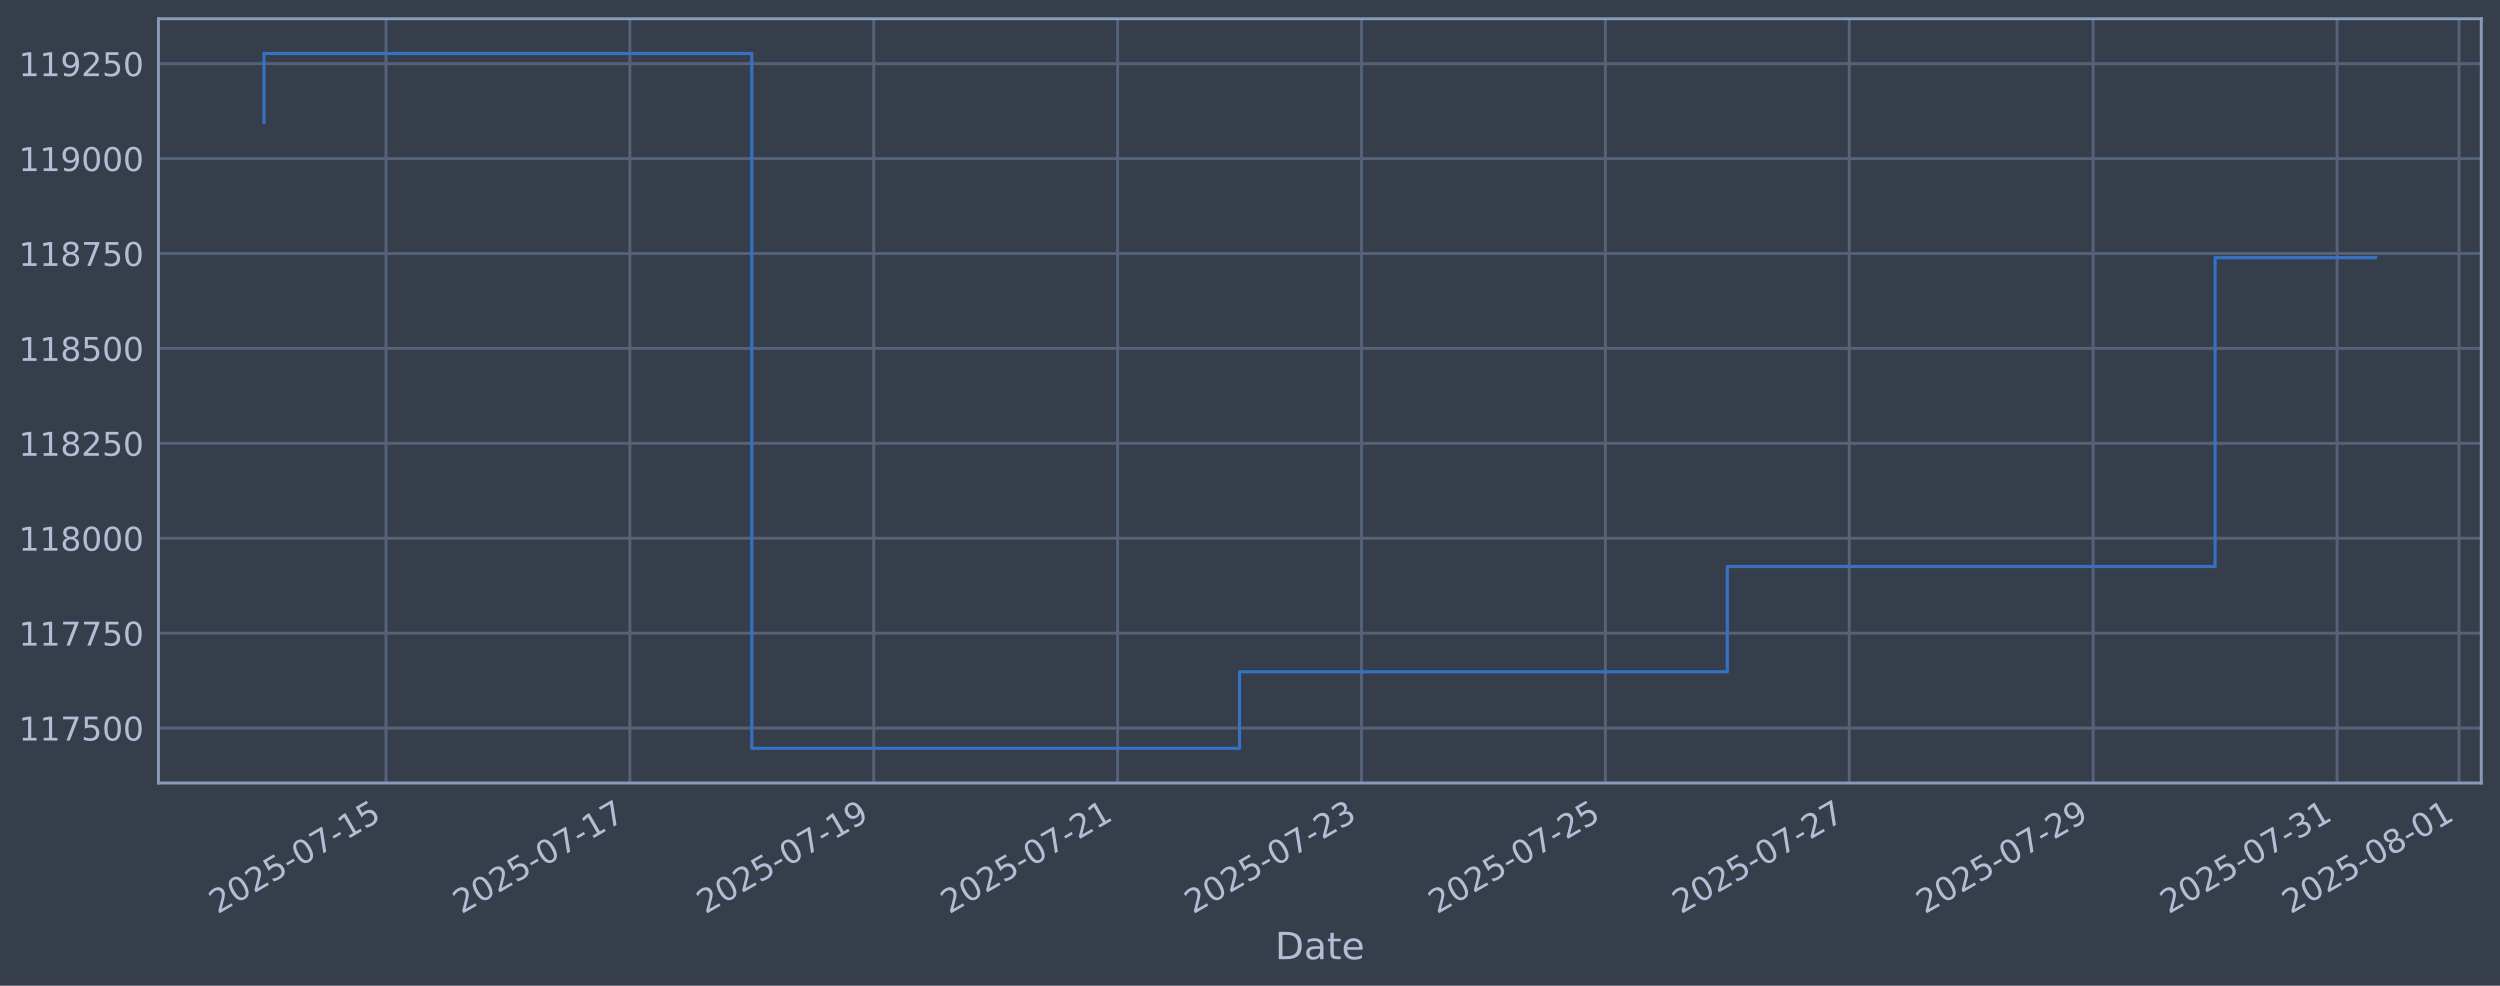
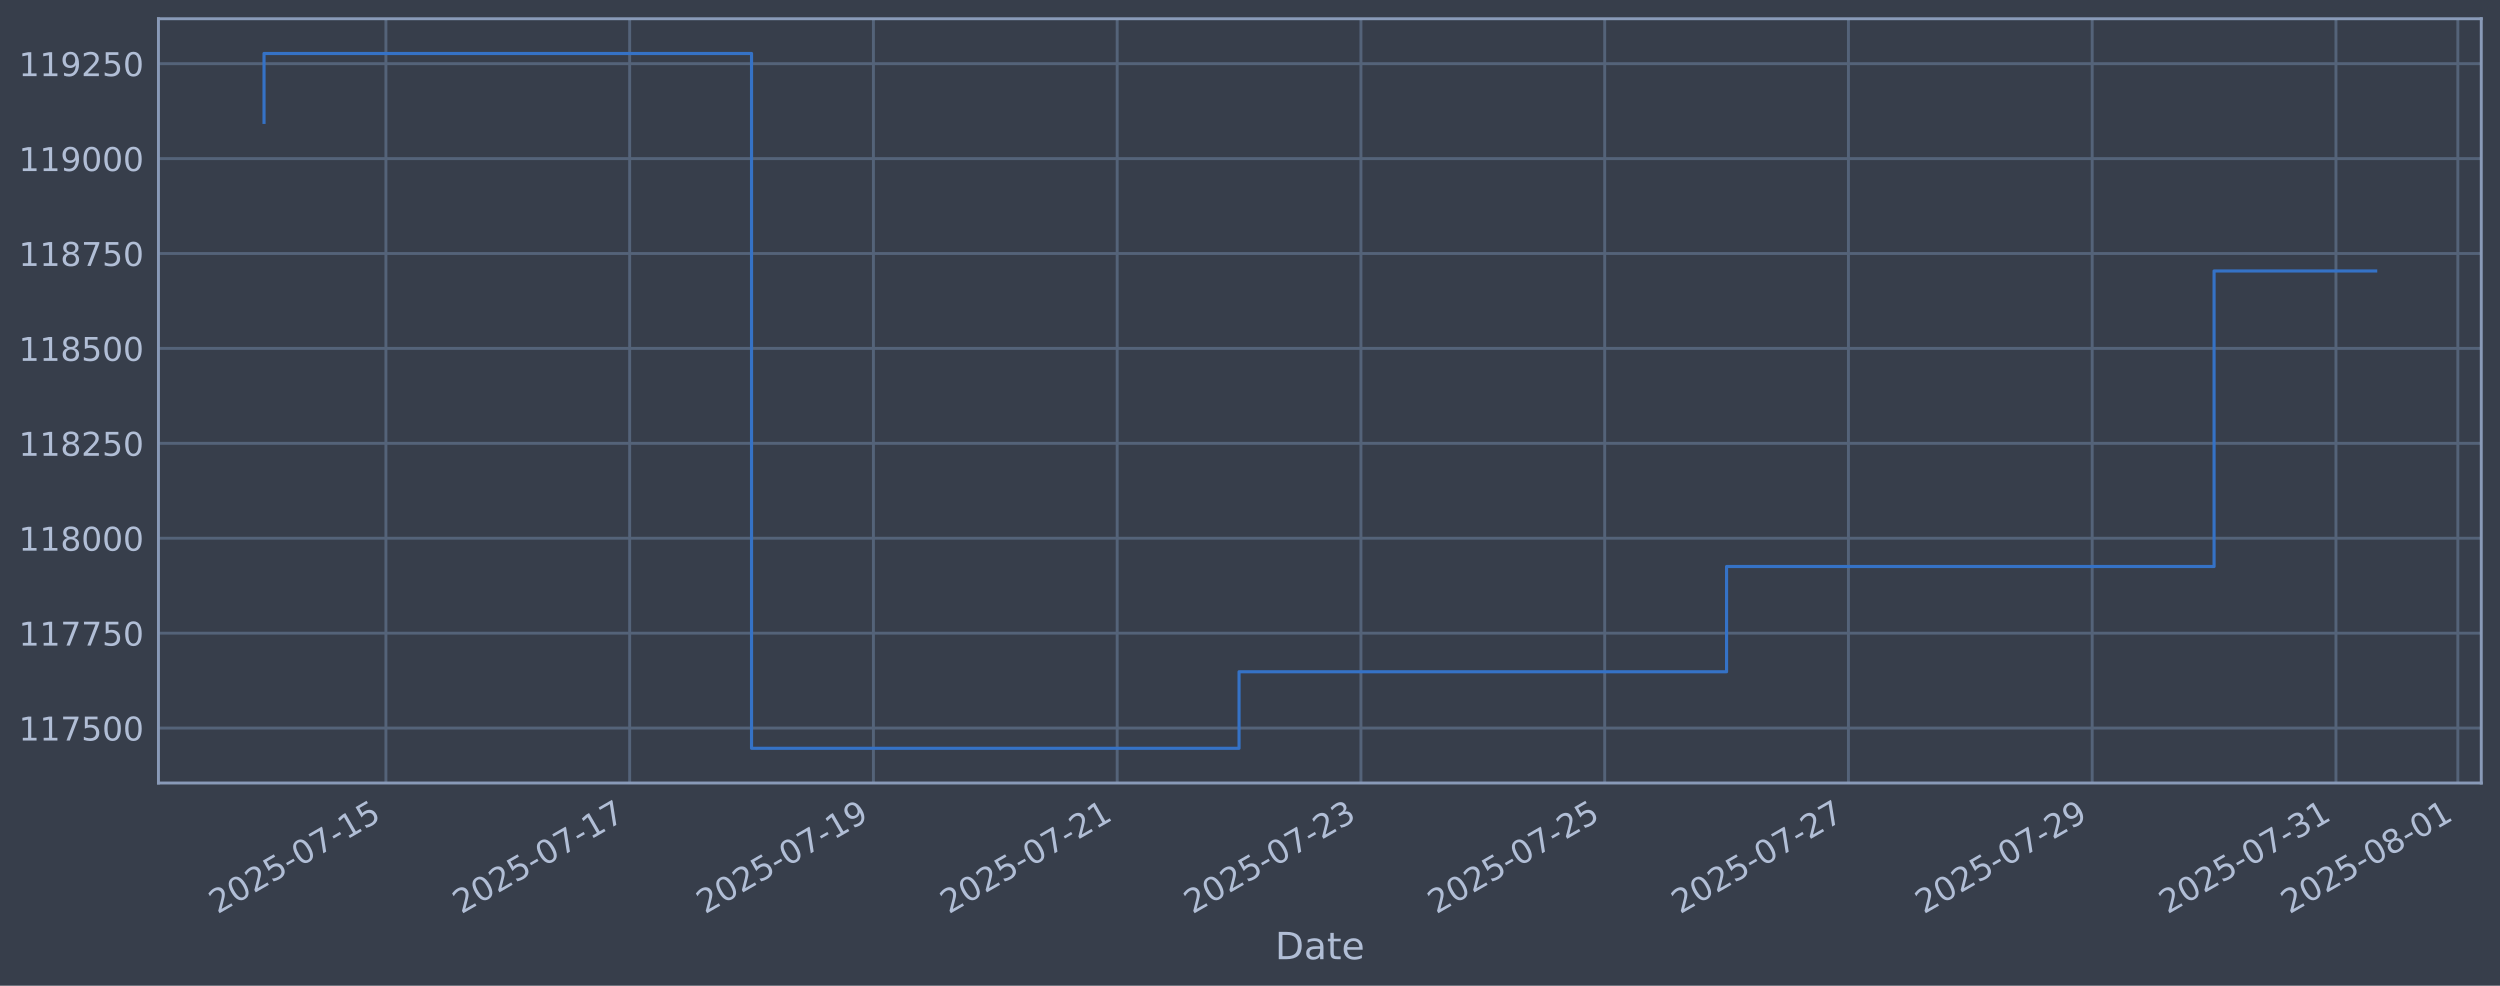
<svg xmlns="http://www.w3.org/2000/svg" xmlns:xlink="http://www.w3.org/1999/xlink" width="960.9pt" height="378.87pt" viewBox="0 0 960.9 378.87" version="1.1">
  <defs>
    <style type="text/css">*{stroke-linejoin: round; stroke-linecap: butt}</style>
  </defs>
  <g id="figure_1">
    <g id="patch_1">
      <path d="M 0 378.87  L 960.9 378.87  L 960.9 0  L 0 0  z " style="fill: #373e4b" />
    </g>
    <g id="axes_1">
      <g id="patch_2">
        <path d="M 60.901 300.96  L 953.701 300.96  L 953.701 7.2  L 60.901 7.2  z " style="fill: #373e4b" />
      </g>
      <g id="matplotlib.axis_1">
        <g id="xtick_1">
          <g id="line2d_1">
-             <path d="M 148.352 300.96  L 148.352 7.2  " clip-path="url(#p285c80e8fc)" style="fill: none; stroke: #546379; stroke-width: 1.12; stroke-linecap: square" />
+             <path d="M 148.327 300.96  L 148.327 7.2  " clip-path="url(#pa09c08f860)" style="fill: none; stroke: #546379; stroke-width: 1.12; stroke-linecap: square" />
          </g>
          <g id="line2d_2" />
          <g id="text_1">
-             <g style="fill: #b1bed6" transform="translate(83.62618 351.4642) rotate(-30) scale(0.126 -0.126)">
+             <g style="fill: #b1bed6" transform="translate(83.60181 351.4642) rotate(-30) scale(0.126 -0.126)">
              <defs>
                <path id="DejaVuSans-32" d="M 1228 531  L 3431 531  L 3431 0  L 469 0  L 469 531  Q 828 903 1448 1529  Q 2069 2156 2228 2338  Q 2531 2678 2651 2914  Q 2772 3150 2772 3378  Q 2772 3750 2511 3984  Q 2250 4219 1831 4219  Q 1534 4219 1204 4116  Q 875 4013 500 3803  L 500 4441  Q 881 4594 1212 4672  Q 1544 4750 1819 4750  Q 2544 4750 2975 4387  Q 3406 4025 3406 3419  Q 3406 3131 3298 2873  Q 3191 2616 2906 2266  Q 2828 2175 2409 1742  Q 1991 1309 1228 531  z " transform="scale(0.015625)" />
                <path id="DejaVuSans-30" d="M 2034 4250  Q 1547 4250 1301 3770  Q 1056 3291 1056 2328  Q 1056 1369 1301 889  Q 1547 409 2034 409  Q 2525 409 2770 889  Q 3016 1369 3016 2328  Q 3016 3291 2770 3770  Q 2525 4250 2034 4250  z M 2034 4750  Q 2819 4750 3233 4129  Q 3647 3509 3647 2328  Q 3647 1150 3233 529  Q 2819 -91 2034 -91  Q 1250 -91 836 529  Q 422 1150 422 2328  Q 422 3509 836 4129  Q 1250 4750 2034 4750  z " transform="scale(0.015625)" />
                <path id="DejaVuSans-35" d="M 691 4666  L 3169 4666  L 3169 4134  L 1269 4134  L 1269 2991  Q 1406 3038 1543 3061  Q 1681 3084 1819 3084  Q 2600 3084 3056 2656  Q 3513 2228 3513 1497  Q 3513 744 3044 326  Q 2575 -91 1722 -91  Q 1428 -91 1123 -41  Q 819 9 494 109  L 494 744  Q 775 591 1075 516  Q 1375 441 1709 441  Q 2250 441 2565 725  Q 2881 1009 2881 1497  Q 2881 1984 2565 2268  Q 2250 2553 1709 2553  Q 1456 2553 1204 2497  Q 953 2441 691 2322  L 691 4666  z " transform="scale(0.015625)" />
                <path id="DejaVuSans-2d" d="M 313 2009  L 1997 2009  L 1997 1497  L 313 1497  L 313 2009  z " transform="scale(0.015625)" />
                <path id="DejaVuSans-37" d="M 525 4666  L 3525 4666  L 3525 4397  L 1831 0  L 1172 0  L 2766 4134  L 525 4134  L 525 4666  z " transform="scale(0.015625)" />
                <path id="DejaVuSans-31" d="M 794 531  L 1825 531  L 1825 4091  L 703 3866  L 703 4441  L 1819 4666  L 2450 4666  L 2450 531  L 3481 531  L 3481 0  L 794 0  L 794 531  z " transform="scale(0.015625)" />
              </defs>
              <use xlink:href="#DejaVuSans-32" />
              <use xlink:href="#DejaVuSans-30" transform="translate(63.62305 0)" />
              <use xlink:href="#DejaVuSans-32" transform="translate(127.2461 0)" />
              <use xlink:href="#DejaVuSans-35" transform="translate(190.8691 0)" />
              <use xlink:href="#DejaVuSans-2d" transform="translate(254.4922 0)" />
              <use xlink:href="#DejaVuSans-30" transform="translate(290.5762 0)" />
              <use xlink:href="#DejaVuSans-37" transform="translate(354.1992 0)" />
              <use xlink:href="#DejaVuSans-2d" transform="translate(417.8223 0)" />
              <use xlink:href="#DejaVuSans-31" transform="translate(453.9062 0)" />
              <use xlink:href="#DejaVuSans-35" transform="translate(517.5293 0)" />
            </g>
          </g>
        </g>
        <g id="xtick_2">
          <g id="line2d_3">
-             <path d="M 242.09 300.96  L 242.09 7.2  " clip-path="url(#p285c80e8fc)" style="fill: none; stroke: #546379; stroke-width: 1.12; stroke-linecap: square" />
+             <path d="M 242.017 300.96  L 242.017 7.2  " clip-path="url(#pa09c08f860)" style="fill: none; stroke: #546379; stroke-width: 1.12; stroke-linecap: square" />
          </g>
          <g id="line2d_4" />
          <g id="text_2">
-             <g style="fill: #b1bed6" transform="translate(177.3649 351.4642) rotate(-30) scale(0.126 -0.126)">
+             <g style="fill: #b1bed6" transform="translate(177.2918 351.4642) rotate(-30) scale(0.126 -0.126)">
              <use xlink:href="#DejaVuSans-32" />
              <use xlink:href="#DejaVuSans-30" transform="translate(63.62305 0)" />
              <use xlink:href="#DejaVuSans-32" transform="translate(127.2461 0)" />
              <use xlink:href="#DejaVuSans-35" transform="translate(190.8691 0)" />
              <use xlink:href="#DejaVuSans-2d" transform="translate(254.4922 0)" />
              <use xlink:href="#DejaVuSans-30" transform="translate(290.5762 0)" />
              <use xlink:href="#DejaVuSans-37" transform="translate(354.1992 0)" />
              <use xlink:href="#DejaVuSans-2d" transform="translate(417.8223 0)" />
              <use xlink:href="#DejaVuSans-31" transform="translate(453.9062 0)" />
              <use xlink:href="#DejaVuSans-37" transform="translate(517.5293 0)" />
            </g>
          </g>
        </g>
        <g id="xtick_3">
          <g id="line2d_5">
-             <path d="M 335.829 300.96  L 335.829 7.2  " clip-path="url(#p285c80e8fc)" style="fill: none; stroke: #546379; stroke-width: 1.12; stroke-linecap: square" />
+             <path d="M 335.707 300.96  L 335.707 7.2  " clip-path="url(#pa09c08f860)" style="fill: none; stroke: #546379; stroke-width: 1.12; stroke-linecap: square" />
          </g>
          <g id="line2d_6" />
          <g id="text_3">
-             <g style="fill: #b1bed6" transform="translate(271.1037 351.4642) rotate(-30) scale(0.126 -0.126)">
+             <g style="fill: #b1bed6" transform="translate(270.9818 351.4642) rotate(-30) scale(0.126 -0.126)">
              <defs>
                <path id="DejaVuSans-39" d="M 703 97  L 703 672  Q 941 559 1184 500  Q 1428 441 1663 441  Q 2288 441 2617 861  Q 2947 1281 2994 2138  Q 2813 1869 2534 1725  Q 2256 1581 1919 1581  Q 1219 1581 811 2004  Q 403 2428 403 3163  Q 403 3881 828 4315  Q 1253 4750 1959 4750  Q 2769 4750 3195 4129  Q 3622 3509 3622 2328  Q 3622 1225 3098 567  Q 2575 -91 1691 -91  Q 1453 -91 1209 -44  Q 966 3 703 97  z M 1959 2075  Q 2384 2075 2632 2365  Q 2881 2656 2881 3163  Q 2881 3666 2632 3958  Q 2384 4250 1959 4250  Q 1534 4250 1286 3958  Q 1038 3666 1038 3163  Q 1038 2656 1286 2365  Q 1534 2075 1959 2075  z " transform="scale(0.015625)" />
              </defs>
              <use xlink:href="#DejaVuSans-32" />
              <use xlink:href="#DejaVuSans-30" transform="translate(63.62305 0)" />
              <use xlink:href="#DejaVuSans-32" transform="translate(127.2461 0)" />
              <use xlink:href="#DejaVuSans-35" transform="translate(190.8691 0)" />
              <use xlink:href="#DejaVuSans-2d" transform="translate(254.4922 0)" />
              <use xlink:href="#DejaVuSans-30" transform="translate(290.5762 0)" />
              <use xlink:href="#DejaVuSans-37" transform="translate(354.1992 0)" />
              <use xlink:href="#DejaVuSans-2d" transform="translate(417.8223 0)" />
              <use xlink:href="#DejaVuSans-31" transform="translate(453.9062 0)" />
              <use xlink:href="#DejaVuSans-39" transform="translate(517.5293 0)" />
            </g>
          </g>
        </g>
        <g id="xtick_4">
          <g id="line2d_7">
-             <path d="M 429.568 300.96  L 429.568 7.2  " clip-path="url(#p285c80e8fc)" style="fill: none; stroke: #546379; stroke-width: 1.12; stroke-linecap: square" />
+             <path d="M 429.397 300.96  L 429.397 7.2  " clip-path="url(#pa09c08f860)" style="fill: none; stroke: #546379; stroke-width: 1.12; stroke-linecap: square" />
          </g>
          <g id="line2d_8" />
          <g id="text_4">
-             <g style="fill: #b1bed6" transform="translate(364.8424 351.4642) rotate(-30) scale(0.126 -0.126)">
+             <g style="fill: #b1bed6" transform="translate(364.6718 351.4642) rotate(-30) scale(0.126 -0.126)">
              <use xlink:href="#DejaVuSans-32" />
              <use xlink:href="#DejaVuSans-30" transform="translate(63.62305 0)" />
              <use xlink:href="#DejaVuSans-32" transform="translate(127.2461 0)" />
              <use xlink:href="#DejaVuSans-35" transform="translate(190.8691 0)" />
              <use xlink:href="#DejaVuSans-2d" transform="translate(254.4922 0)" />
              <use xlink:href="#DejaVuSans-30" transform="translate(290.5762 0)" />
              <use xlink:href="#DejaVuSans-37" transform="translate(354.1992 0)" />
              <use xlink:href="#DejaVuSans-2d" transform="translate(417.8223 0)" />
              <use xlink:href="#DejaVuSans-32" transform="translate(453.9062 0)" />
              <use xlink:href="#DejaVuSans-31" transform="translate(517.5293 0)" />
            </g>
          </g>
        </g>
        <g id="xtick_5">
          <g id="line2d_9">
-             <path d="M 523.307 300.96  L 523.307 7.2  " clip-path="url(#p285c80e8fc)" style="fill: none; stroke: #546379; stroke-width: 1.12; stroke-linecap: square" />
+             <path d="M 523.087 300.96  L 523.087 7.2  " clip-path="url(#pa09c08f860)" style="fill: none; stroke: #546379; stroke-width: 1.12; stroke-linecap: square" />
          </g>
          <g id="line2d_10" />
          <g id="text_5">
-             <g style="fill: #b1bed6" transform="translate(458.5812 351.4642) rotate(-30) scale(0.126 -0.126)">
+             <g style="fill: #b1bed6" transform="translate(458.3618 351.4642) rotate(-30) scale(0.126 -0.126)">
              <defs>
                <path id="DejaVuSans-33" d="M 2597 2516  Q 3050 2419 3304 2112  Q 3559 1806 3559 1356  Q 3559 666 3084 287  Q 2609 -91 1734 -91  Q 1441 -91 1130 -33  Q 819 25 488 141  L 488 750  Q 750 597 1062 519  Q 1375 441 1716 441  Q 2309 441 2620 675  Q 2931 909 2931 1356  Q 2931 1769 2642 2001  Q 2353 2234 1838 2234  L 1294 2234  L 1294 2753  L 1863 2753  Q 2328 2753 2575 2939  Q 2822 3125 2822 3475  Q 2822 3834 2567 4026  Q 2313 4219 1838 4219  Q 1578 4219 1281 4162  Q 984 4106 628 3988  L 628 4550  Q 988 4650 1302 4700  Q 1616 4750 1894 4750  Q 2613 4750 3031 4423  Q 3450 4097 3450 3541  Q 3450 3153 3228 2886  Q 3006 2619 2597 2516  z " transform="scale(0.015625)" />
              </defs>
              <use xlink:href="#DejaVuSans-32" />
              <use xlink:href="#DejaVuSans-30" transform="translate(63.62305 0)" />
              <use xlink:href="#DejaVuSans-32" transform="translate(127.2461 0)" />
              <use xlink:href="#DejaVuSans-35" transform="translate(190.8691 0)" />
              <use xlink:href="#DejaVuSans-2d" transform="translate(254.4922 0)" />
              <use xlink:href="#DejaVuSans-30" transform="translate(290.5762 0)" />
              <use xlink:href="#DejaVuSans-37" transform="translate(354.1992 0)" />
              <use xlink:href="#DejaVuSans-2d" transform="translate(417.8223 0)" />
              <use xlink:href="#DejaVuSans-32" transform="translate(453.9062 0)" />
              <use xlink:href="#DejaVuSans-33" transform="translate(517.5293 0)" />
            </g>
          </g>
        </g>
        <g id="xtick_6">
          <g id="line2d_11">
-             <path d="M 617.045 300.96  L 617.045 7.2  " clip-path="url(#p285c80e8fc)" style="fill: none; stroke: #546379; stroke-width: 1.12; stroke-linecap: square" />
+             <path d="M 616.777 300.96  L 616.777 7.2  " clip-path="url(#pa09c08f860)" style="fill: none; stroke: #546379; stroke-width: 1.12; stroke-linecap: square" />
          </g>
          <g id="line2d_12" />
          <g id="text_6">
-             <g style="fill: #b1bed6" transform="translate(552.3199 351.4642) rotate(-30) scale(0.126 -0.126)">
+             <g style="fill: #b1bed6" transform="translate(552.0518 351.4642) rotate(-30) scale(0.126 -0.126)">
              <use xlink:href="#DejaVuSans-32" />
              <use xlink:href="#DejaVuSans-30" transform="translate(63.62305 0)" />
              <use xlink:href="#DejaVuSans-32" transform="translate(127.2461 0)" />
              <use xlink:href="#DejaVuSans-35" transform="translate(190.8691 0)" />
              <use xlink:href="#DejaVuSans-2d" transform="translate(254.4922 0)" />
              <use xlink:href="#DejaVuSans-30" transform="translate(290.5762 0)" />
              <use xlink:href="#DejaVuSans-37" transform="translate(354.1992 0)" />
              <use xlink:href="#DejaVuSans-2d" transform="translate(417.8223 0)" />
              <use xlink:href="#DejaVuSans-32" transform="translate(453.9062 0)" />
              <use xlink:href="#DejaVuSans-35" transform="translate(517.5293 0)" />
            </g>
          </g>
        </g>
        <g id="xtick_7">
          <g id="line2d_13">
-             <path d="M 710.784 300.96  L 710.784 7.2  " clip-path="url(#p285c80e8fc)" style="fill: none; stroke: #546379; stroke-width: 1.12; stroke-linecap: square" />
+             <path d="M 710.467 300.96  L 710.467 7.2  " clip-path="url(#pa09c08f860)" style="fill: none; stroke: #546379; stroke-width: 1.12; stroke-linecap: square" />
          </g>
          <g id="line2d_14" />
          <g id="text_7">
-             <g style="fill: #b1bed6" transform="translate(646.0587 351.4642) rotate(-30) scale(0.126 -0.126)">
+             <g style="fill: #b1bed6" transform="translate(645.7418 351.4642) rotate(-30) scale(0.126 -0.126)">
              <use xlink:href="#DejaVuSans-32" />
              <use xlink:href="#DejaVuSans-30" transform="translate(63.62305 0)" />
              <use xlink:href="#DejaVuSans-32" transform="translate(127.2461 0)" />
              <use xlink:href="#DejaVuSans-35" transform="translate(190.8691 0)" />
              <use xlink:href="#DejaVuSans-2d" transform="translate(254.4922 0)" />
              <use xlink:href="#DejaVuSans-30" transform="translate(290.5762 0)" />
              <use xlink:href="#DejaVuSans-37" transform="translate(354.1992 0)" />
              <use xlink:href="#DejaVuSans-2d" transform="translate(417.8223 0)" />
              <use xlink:href="#DejaVuSans-32" transform="translate(453.9062 0)" />
              <use xlink:href="#DejaVuSans-37" transform="translate(517.5293 0)" />
            </g>
          </g>
        </g>
        <g id="xtick_8">
          <g id="line2d_15">
-             <path d="M 804.523 300.96  L 804.523 7.2  " clip-path="url(#p285c80e8fc)" style="fill: none; stroke: #546379; stroke-width: 1.12; stroke-linecap: square" />
+             <path d="M 804.157 300.96  L 804.157 7.2  " clip-path="url(#pa09c08f860)" style="fill: none; stroke: #546379; stroke-width: 1.12; stroke-linecap: square" />
          </g>
          <g id="line2d_16" />
          <g id="text_8">
-             <g style="fill: #b1bed6" transform="translate(739.7974 351.4642) rotate(-30) scale(0.126 -0.126)">
+             <g style="fill: #b1bed6" transform="translate(739.4318 351.4642) rotate(-30) scale(0.126 -0.126)">
              <use xlink:href="#DejaVuSans-32" />
              <use xlink:href="#DejaVuSans-30" transform="translate(63.62305 0)" />
              <use xlink:href="#DejaVuSans-32" transform="translate(127.2461 0)" />
              <use xlink:href="#DejaVuSans-35" transform="translate(190.8691 0)" />
              <use xlink:href="#DejaVuSans-2d" transform="translate(254.4922 0)" />
              <use xlink:href="#DejaVuSans-30" transform="translate(290.5762 0)" />
              <use xlink:href="#DejaVuSans-37" transform="translate(354.1992 0)" />
              <use xlink:href="#DejaVuSans-2d" transform="translate(417.8223 0)" />
              <use xlink:href="#DejaVuSans-32" transform="translate(453.9062 0)" />
              <use xlink:href="#DejaVuSans-39" transform="translate(517.5293 0)" />
            </g>
          </g>
        </g>
        <g id="xtick_9">
          <g id="line2d_17">
-             <path d="M 898.262 300.96  L 898.262 7.2  " clip-path="url(#p285c80e8fc)" style="fill: none; stroke: #546379; stroke-width: 1.12; stroke-linecap: square" />
+             <path d="M 897.847 300.96  L 897.847 7.2  " clip-path="url(#pa09c08f860)" style="fill: none; stroke: #546379; stroke-width: 1.12; stroke-linecap: square" />
          </g>
          <g id="line2d_18" />
          <g id="text_9">
-             <g style="fill: #b1bed6" transform="translate(833.5362 351.4642) rotate(-30) scale(0.126 -0.126)">
+             <g style="fill: #b1bed6" transform="translate(833.1218 351.4642) rotate(-30) scale(0.126 -0.126)">
              <use xlink:href="#DejaVuSans-32" />
              <use xlink:href="#DejaVuSans-30" transform="translate(63.62305 0)" />
              <use xlink:href="#DejaVuSans-32" transform="translate(127.2461 0)" />
              <use xlink:href="#DejaVuSans-35" transform="translate(190.8691 0)" />
              <use xlink:href="#DejaVuSans-2d" transform="translate(254.4922 0)" />
              <use xlink:href="#DejaVuSans-30" transform="translate(290.5762 0)" />
              <use xlink:href="#DejaVuSans-37" transform="translate(354.1992 0)" />
              <use xlink:href="#DejaVuSans-2d" transform="translate(417.8223 0)" />
              <use xlink:href="#DejaVuSans-33" transform="translate(453.9062 0)" />
              <use xlink:href="#DejaVuSans-31" transform="translate(517.5293 0)" />
            </g>
          </g>
        </g>
        <g id="xtick_10">
          <g id="line2d_19">
-             <path d="M 945.131 300.96  L 945.131 7.2  " clip-path="url(#p285c80e8fc)" style="fill: none; stroke: #546379; stroke-width: 1.12; stroke-linecap: square" />
+             <path d="M 944.692 300.96  L 944.692 7.2  " clip-path="url(#pa09c08f860)" style="fill: none; stroke: #546379; stroke-width: 1.12; stroke-linecap: square" />
          </g>
          <g id="line2d_20" />
          <g id="text_10">
-             <g style="fill: #b1bed6" transform="translate(880.4055 351.4642) rotate(-30) scale(0.126 -0.126)">
+             <g style="fill: #b1bed6" transform="translate(879.9668 351.4642) rotate(-30) scale(0.126 -0.126)">
              <defs>
                <path id="DejaVuSans-38" d="M 2034 2216  Q 1584 2216 1326 1975  Q 1069 1734 1069 1313  Q 1069 891 1326 650  Q 1584 409 2034 409  Q 2484 409 2743 651  Q 3003 894 3003 1313  Q 3003 1734 2745 1975  Q 2488 2216 2034 2216  z M 1403 2484  Q 997 2584 770 2862  Q 544 3141 544 3541  Q 544 4100 942 4425  Q 1341 4750 2034 4750  Q 2731 4750 3128 4425  Q 3525 4100 3525 3541  Q 3525 3141 3298 2862  Q 3072 2584 2669 2484  Q 3125 2378 3379 2068  Q 3634 1759 3634 1313  Q 3634 634 3220 271  Q 2806 -91 2034 -91  Q 1263 -91 848 271  Q 434 634 434 1313  Q 434 1759 690 2068  Q 947 2378 1403 2484  z M 1172 3481  Q 1172 3119 1398 2916  Q 1625 2713 2034 2713  Q 2441 2713 2670 2916  Q 2900 3119 2900 3481  Q 2900 3844 2670 4047  Q 2441 4250 2034 4250  Q 1625 4250 1398 4047  Q 1172 3844 1172 3481  z " transform="scale(0.015625)" />
              </defs>
              <use xlink:href="#DejaVuSans-32" />
              <use xlink:href="#DejaVuSans-30" transform="translate(63.62305 0)" />
              <use xlink:href="#DejaVuSans-32" transform="translate(127.2461 0)" />
              <use xlink:href="#DejaVuSans-35" transform="translate(190.8691 0)" />
              <use xlink:href="#DejaVuSans-2d" transform="translate(254.4922 0)" />
              <use xlink:href="#DejaVuSans-30" transform="translate(290.5762 0)" />
              <use xlink:href="#DejaVuSans-38" transform="translate(354.1992 0)" />
              <use xlink:href="#DejaVuSans-2d" transform="translate(417.8223 0)" />
              <use xlink:href="#DejaVuSans-30" transform="translate(453.9062 0)" />
              <use xlink:href="#DejaVuSans-31" transform="translate(517.5293 0)" />
            </g>
          </g>
        </g>
        <g id="text_11">
          <g style="fill: #b1bed6" transform="translate(490.0914 368.6753) scale(0.144 -0.144)">
            <defs>
              <path id="DejaVuSans-44" d="M 1259 4147  L 1259 519  L 2022 519  Q 2988 519 3436 956  Q 3884 1394 3884 2338  Q 3884 3275 3436 3711  Q 2988 4147 2022 4147  L 1259 4147  z M 628 4666  L 1925 4666  Q 3281 4666 3915 4102  Q 4550 3538 4550 2338  Q 4550 1131 3912 565  Q 3275 0 1925 0  L 628 0  L 628 4666  z " transform="scale(0.015625)" />
              <path id="DejaVuSans-61" d="M 2194 1759  Q 1497 1759 1228 1600  Q 959 1441 959 1056  Q 959 750 1161 570  Q 1363 391 1709 391  Q 2188 391 2477 730  Q 2766 1069 2766 1631  L 2766 1759  L 2194 1759  z M 3341 1997  L 3341 0  L 2766 0  L 2766 531  Q 2569 213 2275 61  Q 1981 -91 1556 -91  Q 1019 -91 701 211  Q 384 513 384 1019  Q 384 1609 779 1909  Q 1175 2209 1959 2209  L 2766 2209  L 2766 2266  Q 2766 2663 2505 2880  Q 2244 3097 1772 3097  Q 1472 3097 1187 3025  Q 903 2953 641 2809  L 641 3341  Q 956 3463 1253 3523  Q 1550 3584 1831 3584  Q 2591 3584 2966 3190  Q 3341 2797 3341 1997  z " transform="scale(0.015625)" />
              <path id="DejaVuSans-74" d="M 1172 4494  L 1172 3500  L 2356 3500  L 2356 3053  L 1172 3053  L 1172 1153  Q 1172 725 1289 603  Q 1406 481 1766 481  L 2356 481  L 2356 0  L 1766 0  Q 1100 0 847 248  Q 594 497 594 1153  L 594 3053  L 172 3053  L 172 3500  L 594 3500  L 594 4494  L 1172 4494  z " transform="scale(0.015625)" />
              <path id="DejaVuSans-65" d="M 3597 1894  L 3597 1613  L 953 1613  Q 991 1019 1311 708  Q 1631 397 2203 397  Q 2534 397 2845 478  Q 3156 559 3463 722  L 3463 178  Q 3153 47 2828 -22  Q 2503 -91 2169 -91  Q 1331 -91 842 396  Q 353 884 353 1716  Q 353 2575 817 3079  Q 1281 3584 2069 3584  Q 2775 3584 3186 3129  Q 3597 2675 3597 1894  z M 3022 2063  Q 3016 2534 2758 2815  Q 2500 3097 2075 3097  Q 1594 3097 1305 2825  Q 1016 2553 972 2059  L 3022 2063  z " transform="scale(0.015625)" />
            </defs>
            <use xlink:href="#DejaVuSans-44" />
            <use xlink:href="#DejaVuSans-61" transform="translate(77.00195 0)" />
            <use xlink:href="#DejaVuSans-74" transform="translate(138.2812 0)" />
            <use xlink:href="#DejaVuSans-65" transform="translate(177.4902 0)" />
          </g>
        </g>
      </g>
      <g id="matplotlib.axis_2">
        <g id="ytick_1">
          <g id="line2d_21">
-             <path d="M 60.901 279.843  L 953.701 279.843  " clip-path="url(#p285c80e8fc)" style="fill: none; stroke: #546379; stroke-width: 1.12; stroke-linecap: square" />
+             <path d="M 60.901 279.843  L 953.701 279.843  " clip-path="url(#pa09c08f860)" style="fill: none; stroke: #546379; stroke-width: 1.12; stroke-linecap: square" />
          </g>
          <g id="line2d_22" />
          <g id="text_12">
            <g style="fill: #b1bed6" transform="translate(7.2 284.6295) scale(0.126 -0.126)">
              <use xlink:href="#DejaVuSans-31" />
              <use xlink:href="#DejaVuSans-31" transform="translate(63.62305 0)" />
              <use xlink:href="#DejaVuSans-37" transform="translate(127.2461 0)" />
              <use xlink:href="#DejaVuSans-35" transform="translate(190.8691 0)" />
              <use xlink:href="#DejaVuSans-30" transform="translate(254.4922 0)" />
              <use xlink:href="#DejaVuSans-30" transform="translate(318.1152 0)" />
            </g>
          </g>
        </g>
        <g id="ytick_2">
          <g id="line2d_23">
-             <path d="M 60.901 243.361  L 953.701 243.361  " clip-path="url(#p285c80e8fc)" style="fill: none; stroke: #546379; stroke-width: 1.12; stroke-linecap: square" />
+             <path d="M 60.901 243.361  L 953.701 243.361  " clip-path="url(#pa09c08f860)" style="fill: none; stroke: #546379; stroke-width: 1.12; stroke-linecap: square" />
          </g>
          <g id="line2d_24" />
          <g id="text_13">
            <g style="fill: #b1bed6" transform="translate(7.2 248.1479) scale(0.126 -0.126)">
              <use xlink:href="#DejaVuSans-31" />
              <use xlink:href="#DejaVuSans-31" transform="translate(63.62305 0)" />
              <use xlink:href="#DejaVuSans-37" transform="translate(127.2461 0)" />
              <use xlink:href="#DejaVuSans-37" transform="translate(190.8691 0)" />
              <use xlink:href="#DejaVuSans-35" transform="translate(254.4922 0)" />
              <use xlink:href="#DejaVuSans-30" transform="translate(318.1152 0)" />
            </g>
          </g>
        </g>
        <g id="ytick_3">
          <g id="line2d_25">
-             <path d="M 60.901 206.879  L 953.701 206.879  " clip-path="url(#p285c80e8fc)" style="fill: none; stroke: #546379; stroke-width: 1.12; stroke-linecap: square" />
+             <path d="M 60.901 206.879  L 953.701 206.879  " clip-path="url(#pa09c08f860)" style="fill: none; stroke: #546379; stroke-width: 1.12; stroke-linecap: square" />
          </g>
          <g id="line2d_26" />
          <g id="text_14">
            <g style="fill: #b1bed6" transform="translate(7.2 211.6662) scale(0.126 -0.126)">
              <use xlink:href="#DejaVuSans-31" />
              <use xlink:href="#DejaVuSans-31" transform="translate(63.62305 0)" />
              <use xlink:href="#DejaVuSans-38" transform="translate(127.2461 0)" />
              <use xlink:href="#DejaVuSans-30" transform="translate(190.8691 0)" />
              <use xlink:href="#DejaVuSans-30" transform="translate(254.4922 0)" />
              <use xlink:href="#DejaVuSans-30" transform="translate(318.1152 0)" />
            </g>
          </g>
        </g>
        <g id="ytick_4">
          <g id="line2d_27">
-             <path d="M 60.901 170.398  L 953.701 170.398  " clip-path="url(#p285c80e8fc)" style="fill: none; stroke: #546379; stroke-width: 1.12; stroke-linecap: square" />
+             <path d="M 60.901 170.398  L 953.701 170.398  " clip-path="url(#pa09c08f860)" style="fill: none; stroke: #546379; stroke-width: 1.12; stroke-linecap: square" />
          </g>
          <g id="line2d_28" />
          <g id="text_15">
            <g style="fill: #b1bed6" transform="translate(7.2 175.1845) scale(0.126 -0.126)">
              <use xlink:href="#DejaVuSans-31" />
              <use xlink:href="#DejaVuSans-31" transform="translate(63.62305 0)" />
              <use xlink:href="#DejaVuSans-38" transform="translate(127.2461 0)" />
              <use xlink:href="#DejaVuSans-32" transform="translate(190.8691 0)" />
              <use xlink:href="#DejaVuSans-35" transform="translate(254.4922 0)" />
              <use xlink:href="#DejaVuSans-30" transform="translate(318.1152 0)" />
            </g>
          </g>
        </g>
        <g id="ytick_5">
          <g id="line2d_29">
-             <path d="M 60.901 133.916  L 953.701 133.916  " clip-path="url(#p285c80e8fc)" style="fill: none; stroke: #546379; stroke-width: 1.12; stroke-linecap: square" />
+             <path d="M 60.901 133.916  L 953.701 133.916  " clip-path="url(#pa09c08f860)" style="fill: none; stroke: #546379; stroke-width: 1.12; stroke-linecap: square" />
          </g>
          <g id="line2d_30" />
          <g id="text_16">
            <g style="fill: #b1bed6" transform="translate(7.2 138.7029) scale(0.126 -0.126)">
              <use xlink:href="#DejaVuSans-31" />
              <use xlink:href="#DejaVuSans-31" transform="translate(63.62305 0)" />
              <use xlink:href="#DejaVuSans-38" transform="translate(127.2461 0)" />
              <use xlink:href="#DejaVuSans-35" transform="translate(190.8691 0)" />
              <use xlink:href="#DejaVuSans-30" transform="translate(254.4922 0)" />
              <use xlink:href="#DejaVuSans-30" transform="translate(318.1152 0)" />
            </g>
          </g>
        </g>
        <g id="ytick_6">
          <g id="line2d_31">
-             <path d="M 60.901 97.434  L 953.701 97.434  " clip-path="url(#p285c80e8fc)" style="fill: none; stroke: #546379; stroke-width: 1.12; stroke-linecap: square" />
+             <path d="M 60.901 97.434  L 953.701 97.434  " clip-path="url(#pa09c08f860)" style="fill: none; stroke: #546379; stroke-width: 1.12; stroke-linecap: square" />
          </g>
          <g id="line2d_32" />
          <g id="text_17">
            <g style="fill: #b1bed6" transform="translate(7.2 102.2212) scale(0.126 -0.126)">
              <use xlink:href="#DejaVuSans-31" />
              <use xlink:href="#DejaVuSans-31" transform="translate(63.62305 0)" />
              <use xlink:href="#DejaVuSans-38" transform="translate(127.2461 0)" />
              <use xlink:href="#DejaVuSans-37" transform="translate(190.8691 0)" />
              <use xlink:href="#DejaVuSans-35" transform="translate(254.4922 0)" />
              <use xlink:href="#DejaVuSans-30" transform="translate(318.1152 0)" />
            </g>
          </g>
        </g>
        <g id="ytick_7">
          <g id="line2d_33">
-             <path d="M 60.901 60.953  L 953.701 60.953  " clip-path="url(#p285c80e8fc)" style="fill: none; stroke: #546379; stroke-width: 1.12; stroke-linecap: square" />
+             <path d="M 60.901 60.953  L 953.701 60.953  " clip-path="url(#pa09c08f860)" style="fill: none; stroke: #546379; stroke-width: 1.12; stroke-linecap: square" />
          </g>
          <g id="line2d_34" />
          <g id="text_18">
            <g style="fill: #b1bed6" transform="translate(7.2 65.73954) scale(0.126 -0.126)">
              <use xlink:href="#DejaVuSans-31" />
              <use xlink:href="#DejaVuSans-31" transform="translate(63.62305 0)" />
              <use xlink:href="#DejaVuSans-39" transform="translate(127.2461 0)" />
              <use xlink:href="#DejaVuSans-30" transform="translate(190.8691 0)" />
              <use xlink:href="#DejaVuSans-30" transform="translate(254.4922 0)" />
              <use xlink:href="#DejaVuSans-30" transform="translate(318.1152 0)" />
            </g>
          </g>
        </g>
        <g id="ytick_8">
          <g id="line2d_35">
-             <path d="M 60.901 24.471  L 953.701 24.471  " clip-path="url(#p285c80e8fc)" style="fill: none; stroke: #546379; stroke-width: 1.12; stroke-linecap: square" />
+             <path d="M 60.901 24.471  L 953.701 24.471  " clip-path="url(#pa09c08f860)" style="fill: none; stroke: #546379; stroke-width: 1.12; stroke-linecap: square" />
          </g>
          <g id="line2d_36" />
          <g id="text_19">
            <g style="fill: #b1bed6" transform="translate(7.2 29.25787) scale(0.126 -0.126)">
              <use xlink:href="#DejaVuSans-31" />
              <use xlink:href="#DejaVuSans-31" transform="translate(63.62305 0)" />
              <use xlink:href="#DejaVuSans-39" transform="translate(127.2461 0)" />
              <use xlink:href="#DejaVuSans-32" transform="translate(190.8691 0)" />
              <use xlink:href="#DejaVuSans-35" transform="translate(254.4922 0)" />
              <use xlink:href="#DejaVuSans-30" transform="translate(318.1152 0)" />
            </g>
          </g>
        </g>
      </g>
      <g id="line2d_37">
-         <path d="M 101.482 47.033  L 101.482 20.553  L 288.96 20.553  L 288.96 287.607  L 476.437 287.607  L 476.437 258.197  L 663.915 258.197  L 663.915 217.743  L 851.392 217.743  L 851.392 99.035  L 913.119 99.035  " clip-path="url(#p285c80e8fc)" style="fill: none; stroke: #3572c6; stroke-width: 1.2; stroke-linecap: square" />
+         <path d="M 101.482 47.033  L 101.482 20.553  L 288.862 20.553  L 288.862 287.607  L 476.242 287.607  L 476.242 258.197  L 663.622 258.197  L 663.622 217.743  L 851.002 217.743  L 851.002 104.153  L 913.119 104.153  " clip-path="url(#pa09c08f860)" style="fill: none; stroke: #3572c6; stroke-width: 1.2; stroke-linecap: square" />
      </g>
      <g id="patch_3">
        <path d="M 60.901 300.96  L 60.901 7.2  " style="fill: none; stroke: #899ab8; stroke-width: 1.12; stroke-linejoin: miter; stroke-linecap: square" />
      </g>
      <g id="patch_4">
        <path d="M 953.701 300.96  L 953.701 7.2  " style="fill: none; stroke: #899ab8; stroke-width: 1.12; stroke-linejoin: miter; stroke-linecap: square" />
      </g>
      <g id="patch_5">
        <path d="M 60.901 300.96  L 953.701 300.96  " style="fill: none; stroke: #899ab8; stroke-width: 1.12; stroke-linejoin: miter; stroke-linecap: square" />
      </g>
      <g id="patch_6">
        <path d="M 60.901 7.2  L 953.701 7.2  " style="fill: none; stroke: #899ab8; stroke-width: 1.12; stroke-linejoin: miter; stroke-linecap: square" />
      </g>
    </g>
  </g>
  <defs>
-     <clipPath id="p285c80e8fc">
+     <clipPath id="pa09c08f860">
      <rect x="60.901" y="7.2" width="892.8" height="293.76" />
    </clipPath>
  </defs>
</svg>
